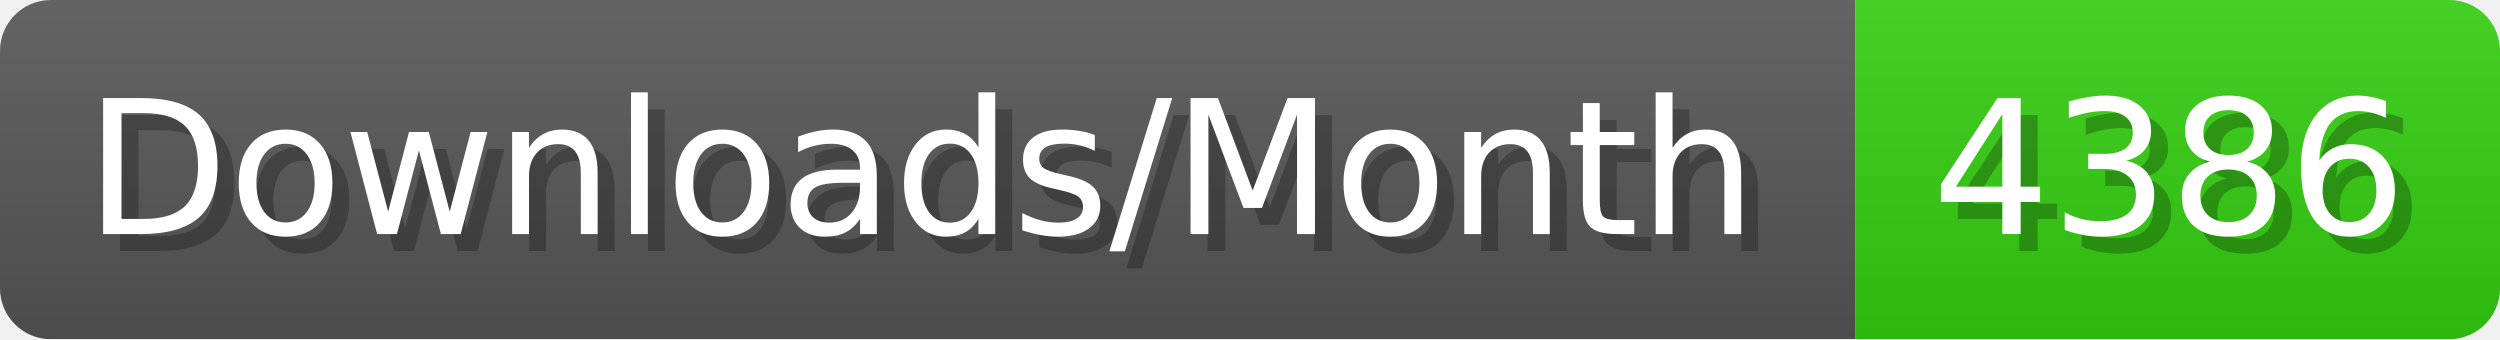
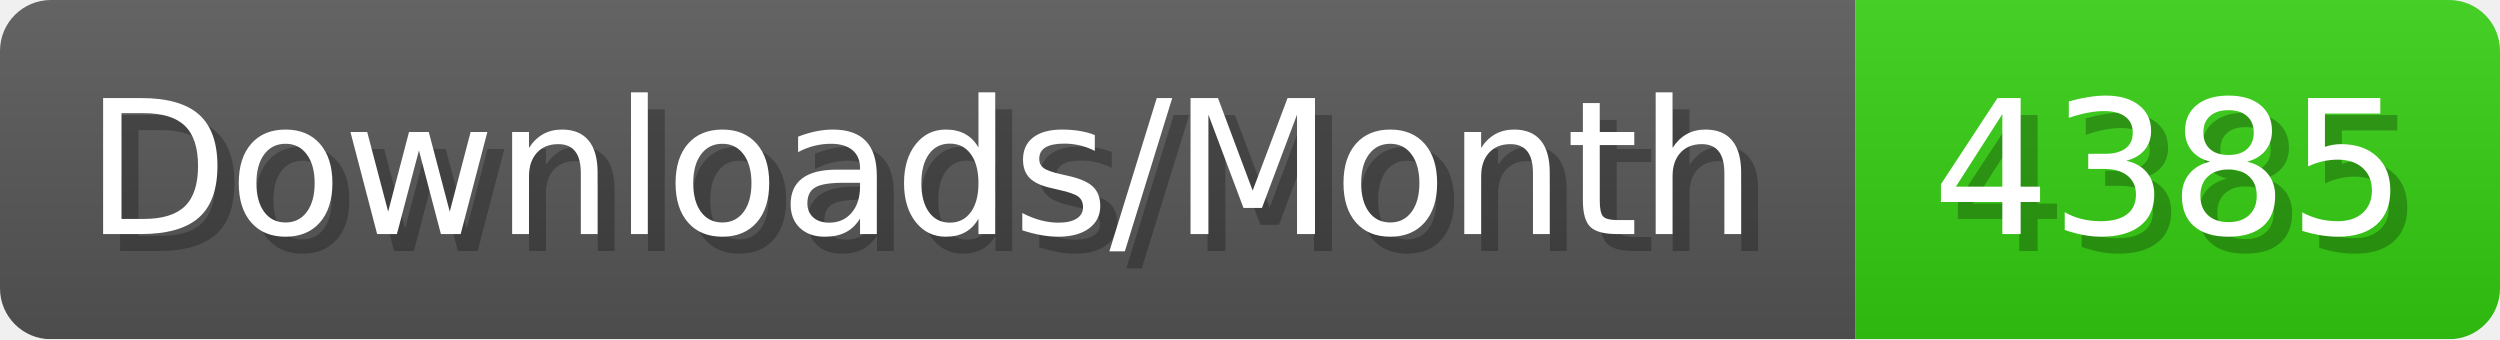
- <svg xmlns="http://www.w3.org/2000/svg" width="147.4" height="20" viewBox="0 0 1474 200" role="img" aria-label="Downloads/Month: 4386">
+ <svg xmlns="http://www.w3.org/2000/svg" width="147.4" height="20" viewBox="0 0 1474 200" role="img" aria-label="Downloads/Month: 4385">
  <linearGradient id="YlXUI" x2="0" y2="100%">
    <stop offset="0" stop-opacity=".1" stop-color="#EEE" />
    <stop offset="1" stop-opacity=".1" />
  </linearGradient>
  <mask id="JHhop">
    <rect width="1474" height="200" rx="30" fill="#FFF" />
  </mask>
  <g mask="url(#JHhop)">
    <rect width="1094" height="200" fill="#555" />
    <rect width="380" height="200" fill="#3C1" x="1094" />
    <rect width="1474" height="200" fill="url(#YlXUI)" />
  </g>
  <g aria-hidden="true" fill="#fff" text-anchor="start" font-family="Verdana,DejaVu Sans,sans-serif" font-size="110">
    <text x="60" y="148" textLength="994" fill="#000" opacity="0.25">Downloads/Month</text>
    <text x="50" y="138" textLength="994">Downloads/Month</text>
-     <text x="1149" y="148" textLength="280" fill="#000" opacity="0.25">4386</text>
-     <text x="1139" y="138" textLength="280">4386</text>
+     <text x="1149" y="148" textLength="280" fill="#000" opacity="0.25">4385</text>
+     <text x="1139" y="138" textLength="280">4385</text>
  </g>
</svg>
